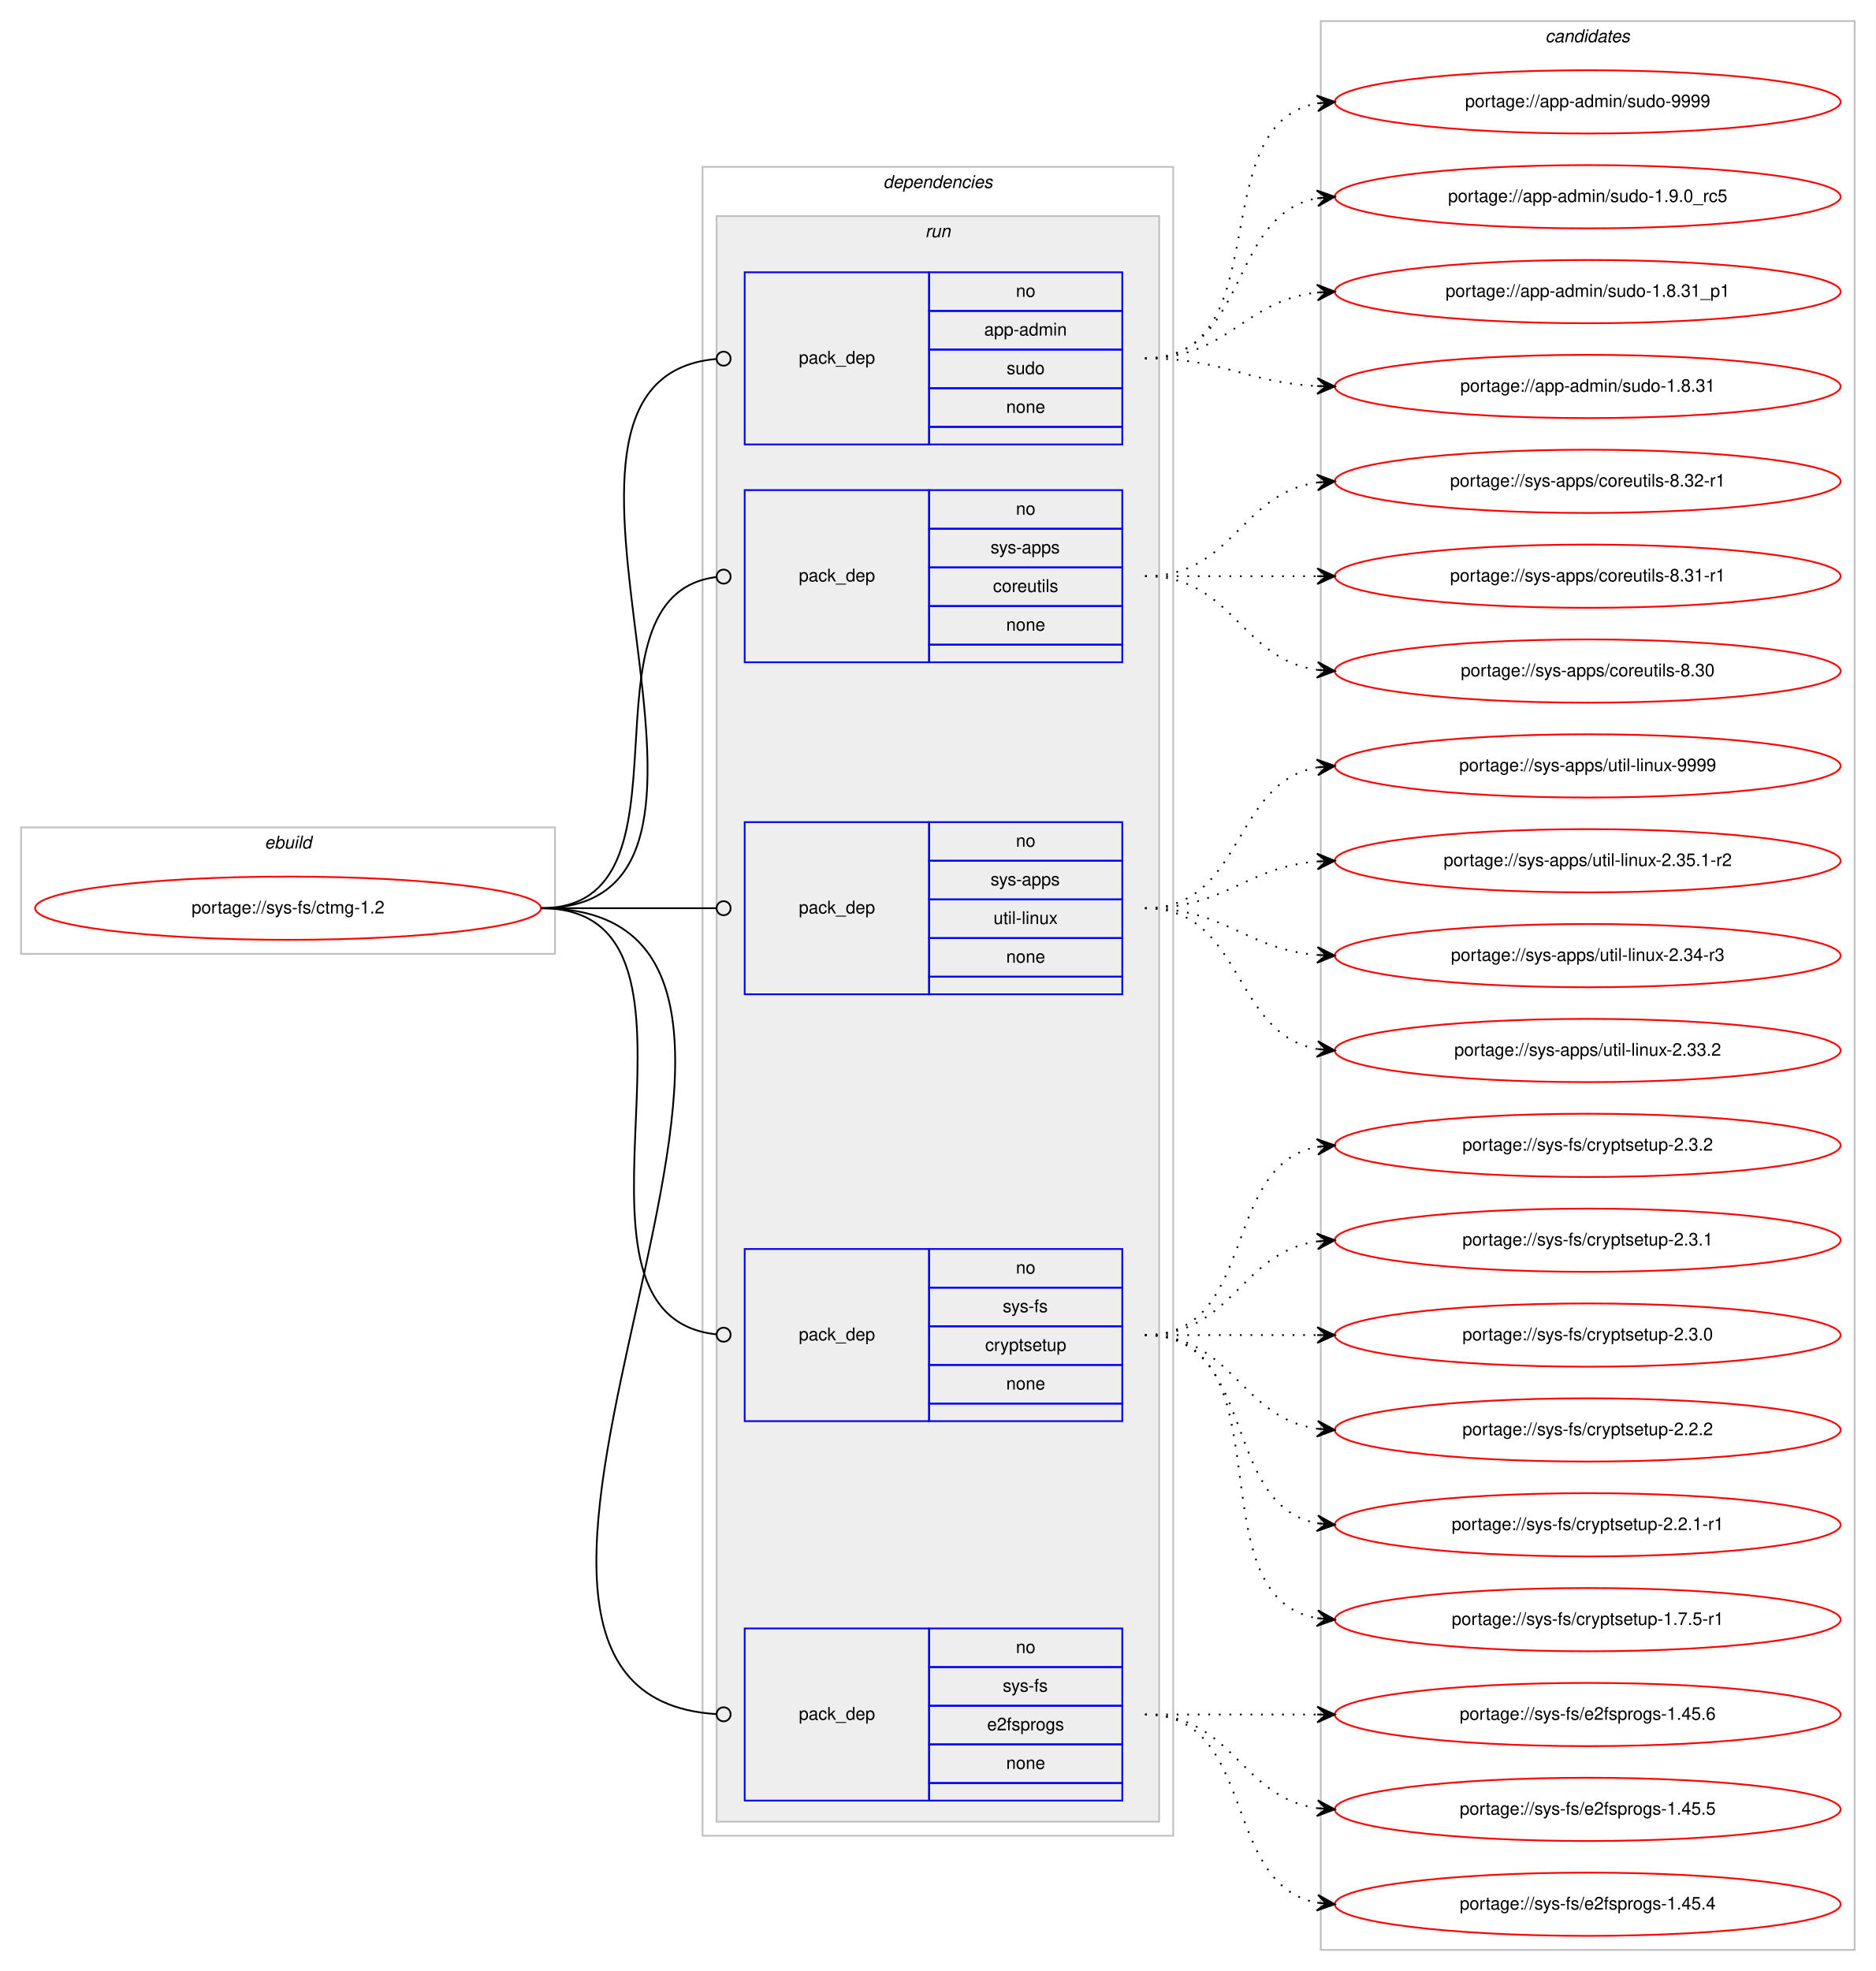
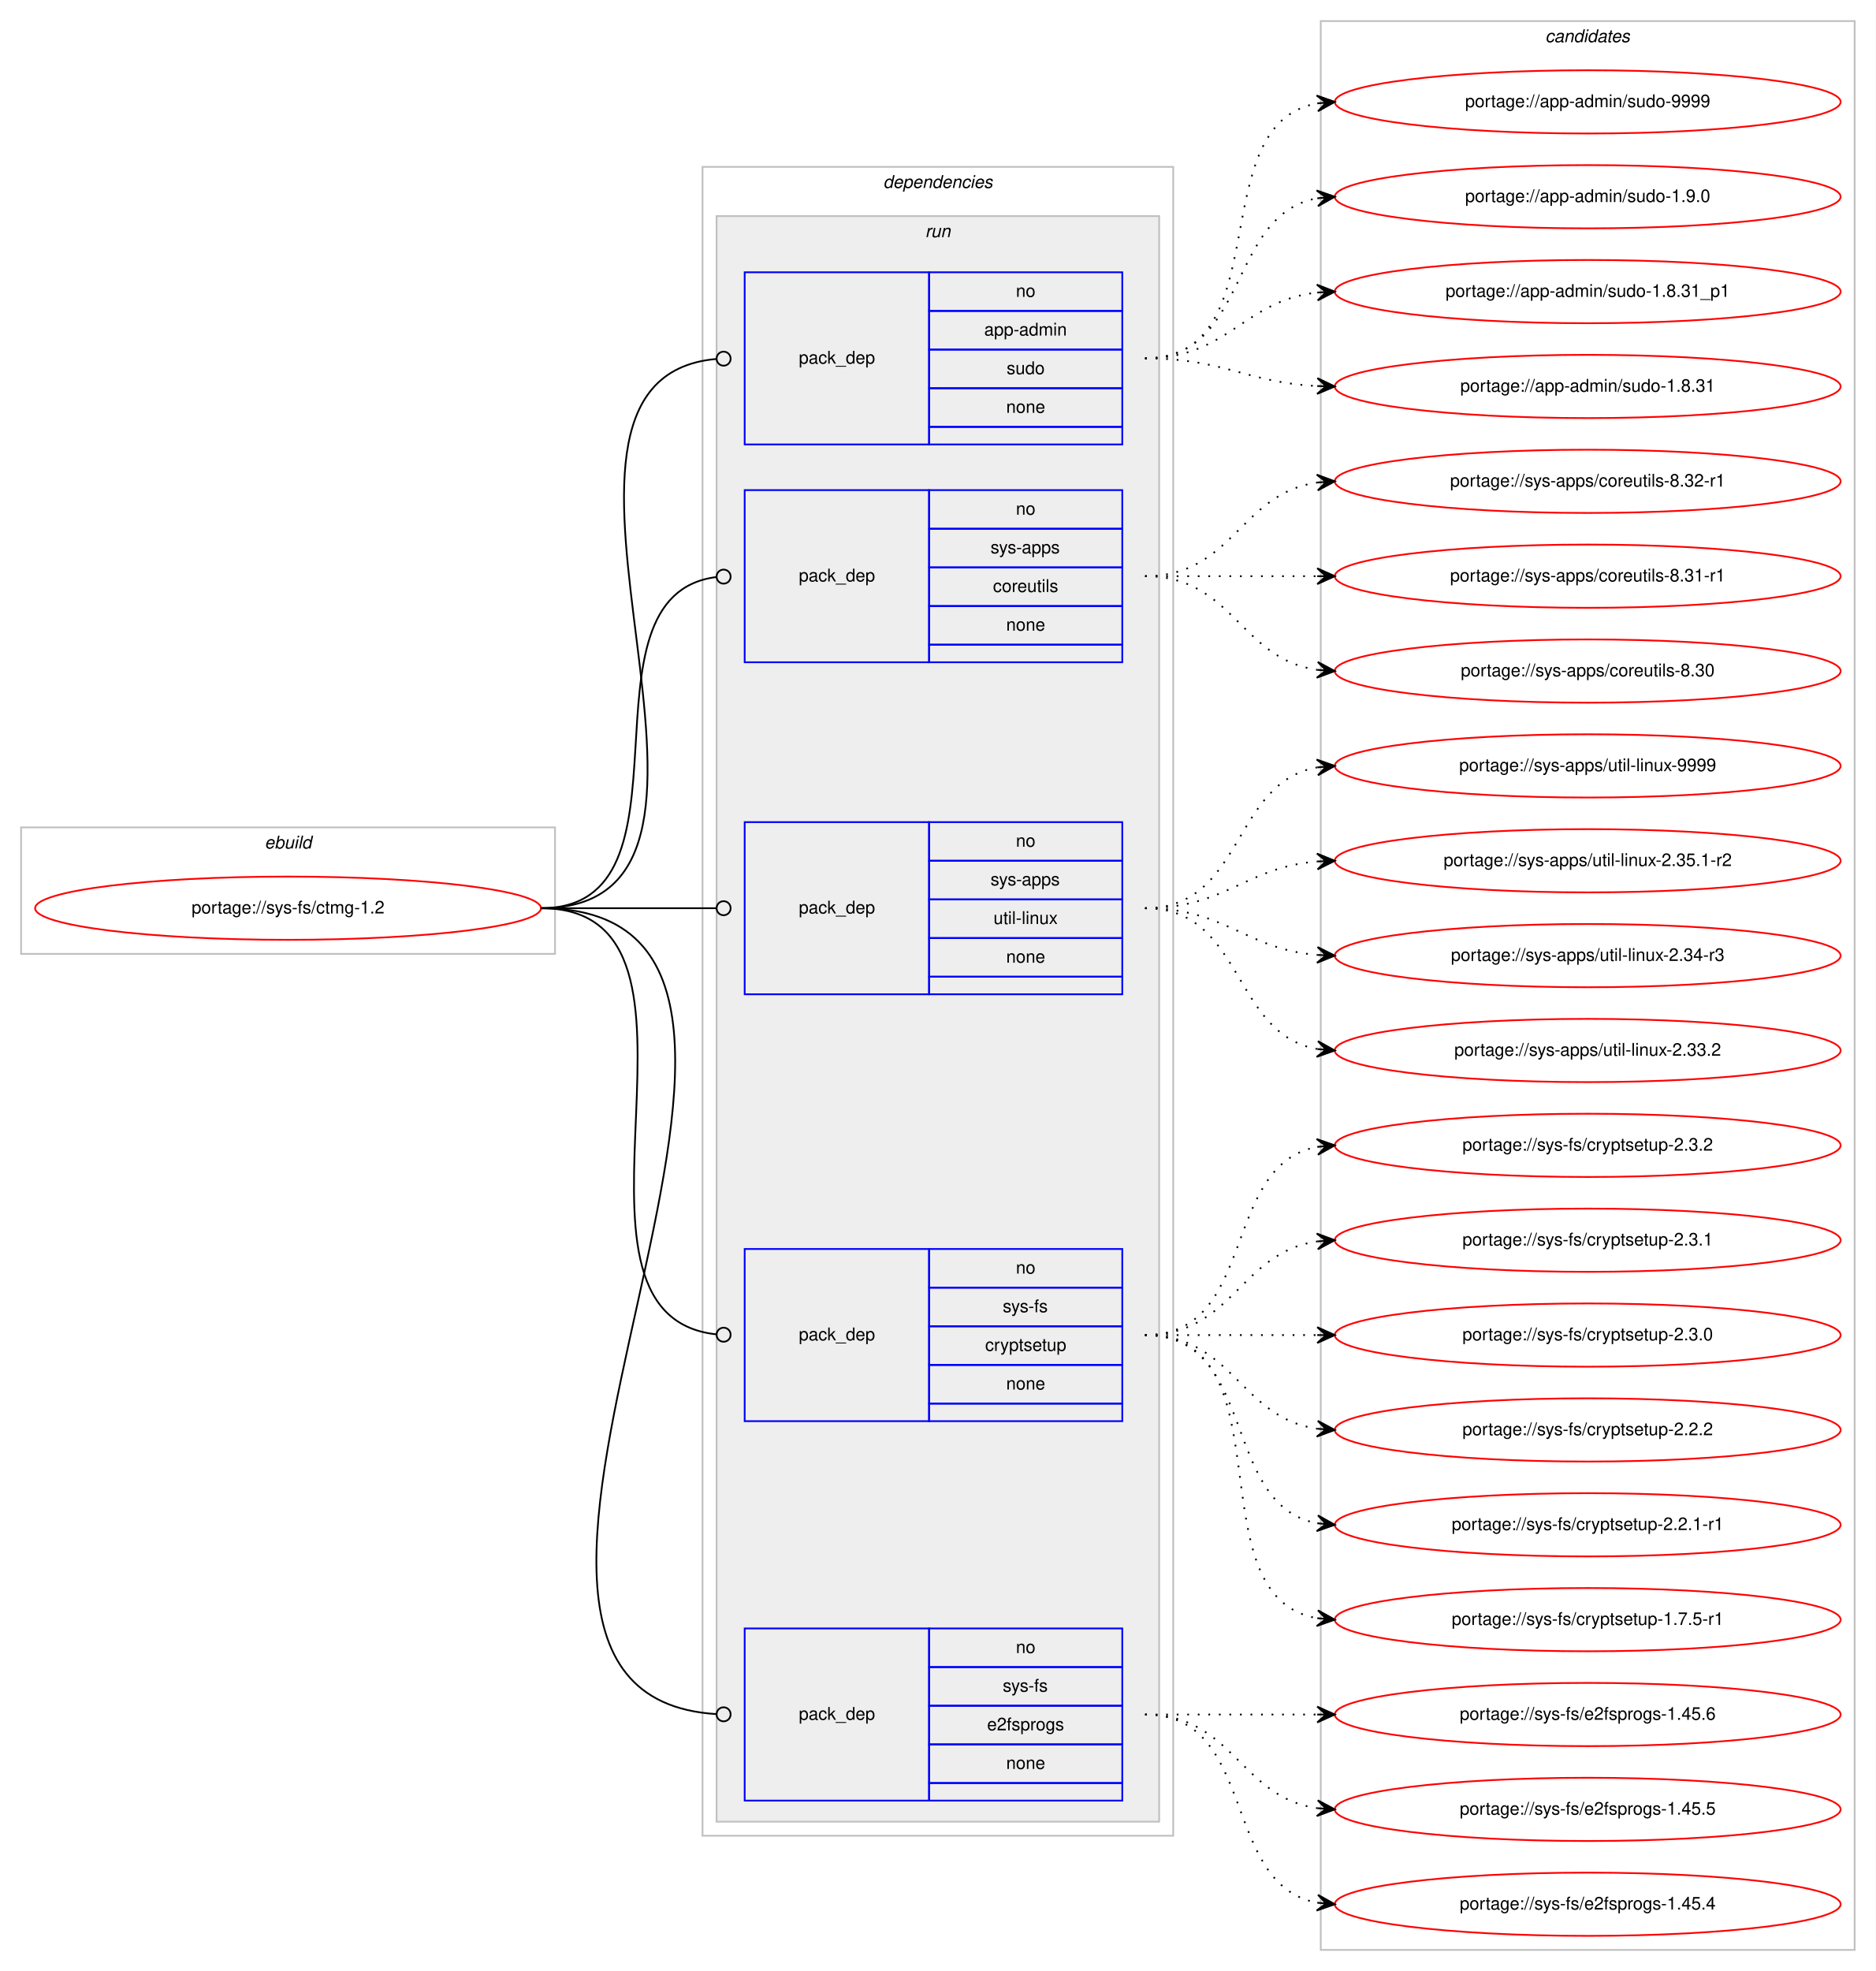
<svg xmlns="http://www.w3.org/2000/svg" xmlns:xlink="http://www.w3.org/1999/xlink" width="1068pt" height="1122pt" viewBox="0.00 0.00 1068.00 1122.00">
  <g id="graph0" class="graph" transform="scale(1 1) rotate(0) translate(4 1118)">
    <polygon fill="#ffffff" stroke="transparent" points="-4,4 -4,-1118 1064,-1118 1064,4 -4,4" />
    <g id="clust1" class="cluster">
      <polygon fill="none" stroke="#c0c0c0" points="8,-575 8,-647 312,-647 312,-575 8,-575" />
      <text text-anchor="start" x="146.663" y="-635" font-family="Helvetica,sans-Serif" font-style="italic" font-size="10.00" fill="#000000">ebuild</text>
    </g>
    <g id="clust2" class="cluster">
      <polygon fill="none" stroke="#c0c0c0" points="396,-73 396,-1023 664,-1023 664,-73 396,-73" />
      <text text-anchor="start" x="498.875" y="-1011" font-family="Helvetica,sans-Serif" font-style="italic" font-size="10.00" fill="#000000">dependencies</text>
    </g>
    <g id="clust5" class="cluster">
      <polygon fill="#eeeeee" stroke="#c0c0c0" points="404,-81 404,-995 656,-995 656,-81 404,-81" />
      <text text-anchor="start" x="522.777" y="-983" font-family="Helvetica,sans-Serif" font-style="italic" font-size="10.00" fill="#000000">run</text>
    </g>
    <g id="clust11" class="cluster">
      <polygon fill="none" stroke="#c0c0c0" points="748,-8 748,-1106 1052,-1106 1052,-8 748,-8" />
      <text text-anchor="start" x="875.824" y="-1094" font-family="Helvetica,sans-Serif" font-style="italic" font-size="10.00" fill="#000000">candidates</text>
    </g>
    <g id="node1" class="node">
      <g id="a_node1">
        <a xlink:href="../sys-fs/ctmg-1.2.svg" xlink:title="portage://sys-fs/ctmg-1.2">
          <ellipse fill="none" stroke="#ff0000" cx="160" cy="-601" rx="144" ry="18" />
          <text text-anchor="middle" x="160" y="-598" font-family="Helvetica,sans-Serif" font-size="10.00" fill="#000000">portage://sys-fs/ctmg-1.2</text>
        </a>
      </g>
    </g>
    <g id="node2" class="node">
      <polygon fill="none" stroke="#0000ff" points="420,-865 420,-963 525,-963 525,-865 420,-865" />
      <text text-anchor="start" x="450.823" y="-911" font-family="Helvetica,sans-Serif" font-size="10.00" fill="#000000">pack_dep</text>
      <polygon fill="none" stroke="#0000ff" points="525,-941 525,-963 635,-963 635,-941 525,-941" />
      <text text-anchor="start" x="574.441" y="-949" font-family="Helvetica,sans-Serif" font-size="10.00" fill="#000000">no</text>
      <polygon fill="none" stroke="#0000ff" points="525,-919 525,-941 635,-941 635,-919 525,-919" />
      <text text-anchor="start" x="556.385" y="-927" font-family="Helvetica,sans-Serif" font-size="10.00" fill="#000000">app-admin</text>
      <polygon fill="none" stroke="#0000ff" points="525,-897 525,-919 635,-919 635,-897 525,-897" />
      <text text-anchor="start" x="569.162" y="-905" font-family="Helvetica,sans-Serif" font-size="10.00" fill="#000000">sudo</text>
      <polygon fill="none" stroke="#0000ff" points="525,-875 525,-897 635,-897 635,-875 525,-875" />
      <text text-anchor="start" x="568.882" y="-883" font-family="Helvetica,sans-Serif" font-size="10.00" fill="#000000">none</text>
      <polygon fill="none" stroke="#0000ff" points="525,-865 525,-875 635,-875 635,-865 525,-865" />
    </g>
    <g id="edge1" class="edge">
      <path fill="none" stroke="#000000" d="M304,-601C448.285,-601 271.991,-901.893 403.754,-913.646" />
      <ellipse fill="none" stroke="#000000" cx="408.004" cy="-913.829" rx="4" ry="4" />
    </g>
    <g id="node3" class="node">
      <polygon fill="none" stroke="#0000ff" points="420,-741 420,-839 525,-839 525,-741 420,-741" />
      <text text-anchor="start" x="450.823" y="-787" font-family="Helvetica,sans-Serif" font-size="10.00" fill="#000000">pack_dep</text>
      <polygon fill="none" stroke="#0000ff" points="525,-817 525,-839 635,-839 635,-817 525,-817" />
      <text text-anchor="start" x="574.441" y="-825" font-family="Helvetica,sans-Serif" font-size="10.00" fill="#000000">no</text>
      <polygon fill="none" stroke="#0000ff" points="525,-795 525,-817 635,-817 635,-795 525,-795" />
      <text text-anchor="start" x="559.997" y="-803" font-family="Helvetica,sans-Serif" font-size="10.00" fill="#000000">sys-apps</text>
      <polygon fill="none" stroke="#0000ff" points="525,-773 525,-795 635,-795 635,-773 525,-773" />
      <text text-anchor="start" x="561.389" y="-781" font-family="Helvetica,sans-Serif" font-size="10.00" fill="#000000">coreutils</text>
      <polygon fill="none" stroke="#0000ff" points="525,-751 525,-773 635,-773 635,-751 525,-751" />
      <text text-anchor="start" x="568.882" y="-759" font-family="Helvetica,sans-Serif" font-size="10.00" fill="#000000">none</text>
      <polygon fill="none" stroke="#0000ff" points="525,-741 525,-751 635,-751 635,-741 525,-741" />
    </g>
    <g id="edge2" class="edge">
      <path fill="none" stroke="#000000" d="M304,-601C397.913,-601 320.106,-779.088 403.957,-789.523" />
      <ellipse fill="none" stroke="#000000" cx="408.007" cy="-789.763" rx="4" ry="4" />
    </g>
    <g id="node4" class="node">
      <polygon fill="none" stroke="#0000ff" points="420,-552 420,-650 525,-650 525,-552 420,-552" />
      <text text-anchor="start" x="450.823" y="-598" font-family="Helvetica,sans-Serif" font-size="10.00" fill="#000000">pack_dep</text>
      <polygon fill="none" stroke="#0000ff" points="525,-628 525,-650 635,-650 635,-628 525,-628" />
      <text text-anchor="start" x="574.441" y="-636" font-family="Helvetica,sans-Serif" font-size="10.00" fill="#000000">no</text>
      <polygon fill="none" stroke="#0000ff" points="525,-606 525,-628 635,-628 635,-606 525,-606" />
      <text text-anchor="start" x="559.997" y="-614" font-family="Helvetica,sans-Serif" font-size="10.00" fill="#000000">sys-apps</text>
      <polygon fill="none" stroke="#0000ff" points="525,-584 525,-606 635,-606 635,-584 525,-584" />
      <text text-anchor="start" x="561.669" y="-592" font-family="Helvetica,sans-Serif" font-size="10.00" fill="#000000">util-linux</text>
      <polygon fill="none" stroke="#0000ff" points="525,-562 525,-584 635,-584 635,-562 525,-562" />
      <text text-anchor="start" x="568.882" y="-570" font-family="Helvetica,sans-Serif" font-size="10.00" fill="#000000">none</text>
      <polygon fill="none" stroke="#0000ff" points="525,-552 525,-562 635,-562 635,-552 525,-552" />
    </g>
    <g id="edge3" class="edge">
      <path fill="none" stroke="#000000" d="M304,-601C349.188,-601 362.47,-601 403.919,-601" />
      <ellipse fill="none" stroke="#000000" cx="408" cy="-601" rx="4" ry="4" />
    </g>
    <g id="node5" class="node">
      <polygon fill="none" stroke="#0000ff" points="420,-309 420,-407 525,-407 525,-309 420,-309" />
      <text text-anchor="start" x="450.823" y="-355" font-family="Helvetica,sans-Serif" font-size="10.00" fill="#000000">pack_dep</text>
      <polygon fill="none" stroke="#0000ff" points="525,-385 525,-407 635,-407 635,-385 525,-385" />
      <text text-anchor="start" x="574.441" y="-393" font-family="Helvetica,sans-Serif" font-size="10.00" fill="#000000">no</text>
      <polygon fill="none" stroke="#0000ff" points="525,-363 525,-385 635,-385 635,-363 525,-363" />
      <text text-anchor="start" x="566.946" y="-371" font-family="Helvetica,sans-Serif" font-size="10.00" fill="#000000">sys-fs</text>
      <polygon fill="none" stroke="#0000ff" points="525,-341 525,-363 635,-363 635,-341 525,-341" />
      <text text-anchor="start" x="556.938" y="-349" font-family="Helvetica,sans-Serif" font-size="10.00" fill="#000000">cryptsetup</text>
      <polygon fill="none" stroke="#0000ff" points="525,-319 525,-341 635,-341 635,-319 525,-319" />
      <text text-anchor="start" x="568.882" y="-327" font-family="Helvetica,sans-Serif" font-size="10.00" fill="#000000">none</text>
      <polygon fill="none" stroke="#0000ff" points="525,-309 525,-319 635,-319 635,-309 525,-309" />
    </g>
    <g id="edge4" class="edge">
      <path fill="none" stroke="#000000" d="M304,-601C419.301,-601 299.935,-369.72 403.777,-358.427" />
      <ellipse fill="none" stroke="#000000" cx="408.005" cy="-358.208" rx="4" ry="4" />
    </g>
    <g id="node6" class="node">
      <polygon fill="none" stroke="#0000ff" points="420,-93 420,-191 525,-191 525,-93 420,-93" />
      <text text-anchor="start" x="450.823" y="-139" font-family="Helvetica,sans-Serif" font-size="10.00" fill="#000000">pack_dep</text>
      <polygon fill="none" stroke="#0000ff" points="525,-169 525,-191 635,-191 635,-169 525,-169" />
      <text text-anchor="start" x="574.441" y="-177" font-family="Helvetica,sans-Serif" font-size="10.00" fill="#000000">no</text>
      <polygon fill="none" stroke="#0000ff" points="525,-147 525,-169 635,-169 635,-147 525,-147" />
      <text text-anchor="start" x="566.946" y="-155" font-family="Helvetica,sans-Serif" font-size="10.00" fill="#000000">sys-fs</text>
      <polygon fill="none" stroke="#0000ff" points="525,-125 525,-147 635,-147 635,-125 525,-125" />
      <text text-anchor="start" x="558.048" y="-133" font-family="Helvetica,sans-Serif" font-size="10.00" fill="#000000">e2fsprogs</text>
      <polygon fill="none" stroke="#0000ff" points="525,-103 525,-125 635,-125 635,-103 525,-103" />
      <text text-anchor="start" x="568.882" y="-111" font-family="Helvetica,sans-Serif" font-size="10.00" fill="#000000">none</text>
      <polygon fill="none" stroke="#0000ff" points="525,-93 525,-103 635,-103 635,-93 525,-93" />
    </g>
    <g id="edge5" class="edge">
      <path fill="none" stroke="#000000" d="M304,-601C510.808,-601 210.542,-154.023 403.98,-142.237" />
      <ellipse fill="none" stroke="#000000" cx="408.002" cy="-142.118" rx="4" ry="4" />
    </g>
    <g id="node7" class="node">
      <g id="a_node7">
        <a xlink:href="../app-admin/sudo-9999.svg" xlink:title="portage://app-admin/sudo-9999">
          <ellipse fill="none" stroke="#ff0000" cx="900" cy="-1060" rx="144" ry="18" />
          <text text-anchor="middle" x="900" y="-1057" font-family="Helvetica,sans-Serif" font-size="10.00" fill="#000000">portage://app-admin/sudo-9999</text>
        </a>
      </g>
    </g>
    <g id="edge6" class="edge">
      <path fill="none" stroke="#000000" stroke-dasharray="1,5" d="M648,-914C725.087,-914 679.816,-1047.177 745.91,-1059.143" />
      <polygon fill="#000000" stroke="#000000" points="756,-1060 745.655,-1063.637 751.018,-1059.577 746.036,-1059.153 746.036,-1059.153 746.036,-1059.153 751.018,-1059.577 746.417,-1054.669 756,-1060 756,-1060" />
    </g>
    <g id="node8" class="node">
      <g id="a_node8">
-         <a xlink:href="../app-admin/sudo-1.9.0_rc5.svg" xlink:title="portage://app-admin/sudo-1.9.0_rc5">
+         <a xlink:href="../app-admin/sudo-1.9.0.svg" xlink:title="portage://app-admin/sudo-1.9.0">
          <ellipse fill="none" stroke="#ff0000" cx="900" cy="-1006" rx="144" ry="18" />
-           <text text-anchor="middle" x="900" y="-1003" font-family="Helvetica,sans-Serif" font-size="10.00" fill="#000000">portage://app-admin/sudo-1.9.0_rc5</text>
+           <text text-anchor="middle" x="900" y="-1003" font-family="Helvetica,sans-Serif" font-size="10.00" fill="#000000">portage://app-admin/sudo-1.9.0</text>
        </a>
      </g>
    </g>
    <g id="edge7" class="edge">
      <path fill="none" stroke="#000000" stroke-dasharray="1,5" d="M648,-914C707.36,-914 694.789,-995.535 745.72,-1005.089" />
      <polygon fill="#000000" stroke="#000000" points="756,-1006 745.642,-1009.6 751.019,-1005.559 746.039,-1005.118 746.039,-1005.118 746.039,-1005.118 751.019,-1005.559 746.436,-1000.635 756,-1006 756,-1006" />
    </g>
    <g id="node9" class="node">
      <g id="a_node9">
        <a xlink:href="../app-admin/sudo-1.8.31_p1.svg" xlink:title="portage://app-admin/sudo-1.8.31_p1">
          <ellipse fill="none" stroke="#ff0000" cx="900" cy="-952" rx="144" ry="18" />
          <text text-anchor="middle" x="900" y="-949" font-family="Helvetica,sans-Serif" font-size="10.00" fill="#000000">portage://app-admin/sudo-1.8.31_p1</text>
        </a>
      </g>
    </g>
    <g id="edge8" class="edge">
      <path fill="none" stroke="#000000" stroke-dasharray="1,5" d="M648,-914C695.307,-914 704.019,-946.844 745.898,-951.463" />
      <polygon fill="#000000" stroke="#000000" points="756,-952 745.775,-955.963 751.007,-951.735 746.014,-951.469 746.014,-951.469 746.014,-951.469 751.007,-951.735 746.253,-946.975 756,-952 756,-952" />
    </g>
    <g id="node10" class="node">
      <g id="a_node10">
        <a xlink:href="../app-admin/sudo-1.8.31.svg" xlink:title="portage://app-admin/sudo-1.8.31">
          <ellipse fill="none" stroke="#ff0000" cx="900" cy="-898" rx="144" ry="18" />
          <text text-anchor="middle" x="900" y="-895" font-family="Helvetica,sans-Serif" font-size="10.00" fill="#000000">portage://app-admin/sudo-1.8.31</text>
        </a>
      </g>
    </g>
    <g id="edge9" class="edge">
      <path fill="none" stroke="#000000" stroke-dasharray="1,5" d="M648,-914C692.923,-914 705.643,-900.287 745.786,-898.251" />
      <polygon fill="#000000" stroke="#000000" points="756,-898 746.114,-902.745 751.001,-898.123 746.003,-898.246 746.003,-898.246 746.003,-898.246 751.001,-898.123 745.892,-893.747 756,-898 756,-898" />
    </g>
    <g id="node11" class="node">
      <g id="a_node11">
        <a xlink:href="../sys-apps/coreutils-8.32-r1.svg" xlink:title="portage://sys-apps/coreutils-8.32-r1">
          <ellipse fill="none" stroke="#ff0000" cx="900" cy="-844" rx="144" ry="18" />
          <text text-anchor="middle" x="900" y="-841" font-family="Helvetica,sans-Serif" font-size="10.00" fill="#000000">portage://sys-apps/coreutils-8.32-r1</text>
        </a>
      </g>
    </g>
    <g id="edge10" class="edge">
      <path fill="none" stroke="#000000" stroke-dasharray="1,5" d="M648,-790C698.102,-790 702.012,-837.066 745.979,-843.317" />
      <polygon fill="#000000" stroke="#000000" points="756,-844 745.717,-847.81 751.012,-843.66 746.023,-843.32 746.023,-843.32 746.023,-843.32 751.012,-843.66 746.329,-838.831 756,-844 756,-844" />
    </g>
    <g id="node12" class="node">
      <g id="a_node12">
        <a xlink:href="../sys-apps/coreutils-8.31-r1.svg" xlink:title="portage://sys-apps/coreutils-8.31-r1">
          <ellipse fill="none" stroke="#ff0000" cx="900" cy="-790" rx="144" ry="18" />
          <text text-anchor="middle" x="900" y="-787" font-family="Helvetica,sans-Serif" font-size="10.00" fill="#000000">portage://sys-apps/coreutils-8.31-r1</text>
        </a>
      </g>
    </g>
    <g id="edge11" class="edge">
      <path fill="none" stroke="#000000" stroke-dasharray="1,5" d="M648,-790C692.438,-790 706.02,-790 745.878,-790" />
      <polygon fill="#000000" stroke="#000000" points="756,-790 746,-794.5 751,-790 746,-790 746,-790 746,-790 751,-790 746,-785.5 756,-790 756,-790" />
    </g>
    <g id="node13" class="node">
      <g id="a_node13">
        <a xlink:href="../sys-apps/coreutils-8.30.svg" xlink:title="portage://sys-apps/coreutils-8.30">
          <ellipse fill="none" stroke="#ff0000" cx="900" cy="-736" rx="144" ry="18" />
          <text text-anchor="middle" x="900" y="-733" font-family="Helvetica,sans-Serif" font-size="10.00" fill="#000000">portage://sys-apps/coreutils-8.30</text>
        </a>
      </g>
    </g>
    <g id="edge12" class="edge">
      <path fill="none" stroke="#000000" stroke-dasharray="1,5" d="M648,-790C698.102,-790 702.012,-742.934 745.979,-736.683" />
      <polygon fill="#000000" stroke="#000000" points="756,-736 746.329,-741.169 751.012,-736.34 746.023,-736.68 746.023,-736.68 746.023,-736.68 751.012,-736.34 745.717,-732.19 756,-736 756,-736" />
    </g>
    <g id="node14" class="node">
      <g id="a_node14">
        <a xlink:href="../sys-apps/util-linux-9999.svg" xlink:title="portage://sys-apps/util-linux-9999">
          <ellipse fill="none" stroke="#ff0000" cx="900" cy="-682" rx="144" ry="18" />
          <text text-anchor="middle" x="900" y="-679" font-family="Helvetica,sans-Serif" font-size="10.00" fill="#000000">portage://sys-apps/util-linux-9999</text>
        </a>
      </g>
    </g>
    <g id="edge13" class="edge">
      <path fill="none" stroke="#000000" stroke-dasharray="1,5" d="M648,-601C704.367,-601 697.189,-672.488 745.861,-681.145" />
      <polygon fill="#000000" stroke="#000000" points="756,-682 745.657,-685.644 751.018,-681.58 746.035,-681.16 746.035,-681.16 746.035,-681.16 751.018,-681.58 746.413,-676.676 756,-682 756,-682" />
    </g>
    <g id="node15" class="node">
      <g id="a_node15">
        <a xlink:href="../sys-apps/util-linux-2.35.1-r2.svg" xlink:title="portage://sys-apps/util-linux-2.35.1-r2">
          <ellipse fill="none" stroke="#ff0000" cx="900" cy="-628" rx="144" ry="18" />
          <text text-anchor="middle" x="900" y="-625" font-family="Helvetica,sans-Serif" font-size="10.00" fill="#000000">portage://sys-apps/util-linux-2.35.1-r2</text>
        </a>
      </g>
    </g>
    <g id="edge14" class="edge">
      <path fill="none" stroke="#000000" stroke-dasharray="1,5" d="M648,-601C693.902,-601 705.004,-624.239 745.876,-627.597" />
      <polygon fill="#000000" stroke="#000000" points="756,-628 745.829,-632.099 751.004,-627.801 746.008,-627.602 746.008,-627.602 746.008,-627.602 751.004,-627.801 746.187,-623.106 756,-628 756,-628" />
    </g>
    <g id="node16" class="node">
      <g id="a_node16">
        <a xlink:href="../sys-apps/util-linux-2.34-r3.svg" xlink:title="portage://sys-apps/util-linux-2.34-r3">
          <ellipse fill="none" stroke="#ff0000" cx="900" cy="-574" rx="144" ry="18" />
          <text text-anchor="middle" x="900" y="-571" font-family="Helvetica,sans-Serif" font-size="10.00" fill="#000000">portage://sys-apps/util-linux-2.34-r3</text>
        </a>
      </g>
    </g>
    <g id="edge15" class="edge">
      <path fill="none" stroke="#000000" stroke-dasharray="1,5" d="M648,-601C693.902,-601 705.004,-577.761 745.876,-574.403" />
      <polygon fill="#000000" stroke="#000000" points="756,-574 746.187,-578.894 751.004,-574.199 746.008,-574.398 746.008,-574.398 746.008,-574.398 751.004,-574.199 745.829,-569.901 756,-574 756,-574" />
    </g>
    <g id="node17" class="node">
      <g id="a_node17">
        <a xlink:href="../sys-apps/util-linux-2.33.2.svg" xlink:title="portage://sys-apps/util-linux-2.33.2">
          <ellipse fill="none" stroke="#ff0000" cx="900" cy="-520" rx="144" ry="18" />
          <text text-anchor="middle" x="900" y="-517" font-family="Helvetica,sans-Serif" font-size="10.00" fill="#000000">portage://sys-apps/util-linux-2.33.2</text>
        </a>
      </g>
    </g>
    <g id="edge16" class="edge">
      <path fill="none" stroke="#000000" stroke-dasharray="1,5" d="M648,-601C704.367,-601 697.189,-529.512 745.861,-520.855" />
      <polygon fill="#000000" stroke="#000000" points="756,-520 746.413,-525.324 751.018,-520.42 746.035,-520.84 746.035,-520.84 746.035,-520.84 751.018,-520.42 745.657,-516.356 756,-520 756,-520" />
    </g>
    <g id="node18" class="node">
      <g id="a_node18">
        <a xlink:href="../sys-fs/cryptsetup-2.3.2.svg" xlink:title="portage://sys-fs/cryptsetup-2.3.2">
          <ellipse fill="none" stroke="#ff0000" cx="900" cy="-466" rx="144" ry="18" />
          <text text-anchor="middle" x="900" y="-463" font-family="Helvetica,sans-Serif" font-size="10.00" fill="#000000">portage://sys-fs/cryptsetup-2.3.2</text>
        </a>
      </g>
    </g>
    <g id="edge17" class="edge">
      <path fill="none" stroke="#000000" stroke-dasharray="1,5" d="M648,-358C712.303,-358 690.78,-454.91 746.031,-465.131" />
      <polygon fill="#000000" stroke="#000000" points="756,-466 745.647,-469.614 751.019,-465.566 746.038,-465.131 746.038,-465.131 746.038,-465.131 751.019,-465.566 746.429,-460.648 756,-466 756,-466" />
    </g>
    <g id="node19" class="node">
      <g id="a_node19">
        <a xlink:href="../sys-fs/cryptsetup-2.3.1.svg" xlink:title="portage://sys-fs/cryptsetup-2.3.1">
          <ellipse fill="none" stroke="#ff0000" cx="900" cy="-412" rx="144" ry="18" />
          <text text-anchor="middle" x="900" y="-409" font-family="Helvetica,sans-Serif" font-size="10.00" fill="#000000">portage://sys-fs/cryptsetup-2.3.1</text>
        </a>
      </g>
    </g>
    <g id="edge18" class="edge">
      <path fill="none" stroke="#000000" stroke-dasharray="1,5" d="M648,-358C698.102,-358 702.012,-405.066 745.979,-411.317" />
      <polygon fill="#000000" stroke="#000000" points="756,-412 745.717,-415.81 751.012,-411.66 746.023,-411.32 746.023,-411.32 746.023,-411.32 751.012,-411.66 746.329,-406.831 756,-412 756,-412" />
    </g>
    <g id="node20" class="node">
      <g id="a_node20">
        <a xlink:href="../sys-fs/cryptsetup-2.3.0.svg" xlink:title="portage://sys-fs/cryptsetup-2.3.0">
          <ellipse fill="none" stroke="#ff0000" cx="900" cy="-358" rx="144" ry="18" />
          <text text-anchor="middle" x="900" y="-355" font-family="Helvetica,sans-Serif" font-size="10.00" fill="#000000">portage://sys-fs/cryptsetup-2.3.0</text>
        </a>
      </g>
    </g>
    <g id="edge19" class="edge">
      <path fill="none" stroke="#000000" stroke-dasharray="1,5" d="M648,-358C692.438,-358 706.02,-358 745.878,-358" />
      <polygon fill="#000000" stroke="#000000" points="756,-358 746,-362.5 751,-358 746,-358 746,-358 746,-358 751,-358 746,-353.5 756,-358 756,-358" />
    </g>
    <g id="node21" class="node">
      <g id="a_node21">
        <a xlink:href="../sys-fs/cryptsetup-2.2.2.svg" xlink:title="portage://sys-fs/cryptsetup-2.2.2">
          <ellipse fill="none" stroke="#ff0000" cx="900" cy="-304" rx="144" ry="18" />
          <text text-anchor="middle" x="900" y="-301" font-family="Helvetica,sans-Serif" font-size="10.00" fill="#000000">portage://sys-fs/cryptsetup-2.2.2</text>
        </a>
      </g>
    </g>
    <g id="edge20" class="edge">
      <path fill="none" stroke="#000000" stroke-dasharray="1,5" d="M648,-358C698.102,-358 702.012,-310.934 745.979,-304.683" />
      <polygon fill="#000000" stroke="#000000" points="756,-304 746.329,-309.169 751.012,-304.34 746.023,-304.68 746.023,-304.68 746.023,-304.68 751.012,-304.34 745.717,-300.19 756,-304 756,-304" />
    </g>
    <g id="node22" class="node">
      <g id="a_node22">
        <a xlink:href="../sys-fs/cryptsetup-2.2.1-r1.svg" xlink:title="portage://sys-fs/cryptsetup-2.2.1-r1">
          <ellipse fill="none" stroke="#ff0000" cx="900" cy="-250" rx="144" ry="18" />
          <text text-anchor="middle" x="900" y="-247" font-family="Helvetica,sans-Serif" font-size="10.00" fill="#000000">portage://sys-fs/cryptsetup-2.2.1-r1</text>
        </a>
      </g>
    </g>
    <g id="edge21" class="edge">
      <path fill="none" stroke="#000000" stroke-dasharray="1,5" d="M648,-358C712.303,-358 690.78,-261.09 746.031,-250.869" />
      <polygon fill="#000000" stroke="#000000" points="756,-250 746.429,-255.352 751.019,-250.434 746.038,-250.869 746.038,-250.869 746.038,-250.869 751.019,-250.434 745.647,-246.386 756,-250 756,-250" />
    </g>
    <g id="node23" class="node">
      <g id="a_node23">
        <a xlink:href="../sys-fs/cryptsetup-1.7.5-r1.svg" xlink:title="portage://sys-fs/cryptsetup-1.7.5-r1">
          <ellipse fill="none" stroke="#ff0000" cx="900" cy="-196" rx="144" ry="18" />
          <text text-anchor="middle" x="900" y="-193" font-family="Helvetica,sans-Serif" font-size="10.00" fill="#000000">portage://sys-fs/cryptsetup-1.7.5-r1</text>
        </a>
      </g>
    </g>
    <g id="edge22" class="edge">
      <path fill="none" stroke="#000000" stroke-dasharray="1,5" d="M648,-358C730.815,-358 674.779,-209.623 745.661,-196.872" />
      <polygon fill="#000000" stroke="#000000" points="756,-196 746.413,-201.324 751.018,-196.42 746.035,-196.84 746.035,-196.84 746.035,-196.84 751.018,-196.42 745.657,-192.356 756,-196 756,-196" />
    </g>
    <g id="node24" class="node">
      <g id="a_node24">
        <a xlink:href="../sys-fs/e2fsprogs-1.45.6.svg" xlink:title="portage://sys-fs/e2fsprogs-1.45.6">
          <ellipse fill="none" stroke="#ff0000" cx="900" cy="-142" rx="144" ry="18" />
          <text text-anchor="middle" x="900" y="-139" font-family="Helvetica,sans-Serif" font-size="10.00" fill="#000000">portage://sys-fs/e2fsprogs-1.45.6</text>
        </a>
      </g>
    </g>
    <g id="edge23" class="edge">
      <path fill="none" stroke="#000000" stroke-dasharray="1,5" d="M648,-142C692.438,-142 706.02,-142 745.878,-142" />
      <polygon fill="#000000" stroke="#000000" points="756,-142 746,-146.5 751,-142 746,-142 746,-142 746,-142 751,-142 746,-137.5 756,-142 756,-142" />
    </g>
    <g id="node25" class="node">
      <g id="a_node25">
        <a xlink:href="../sys-fs/e2fsprogs-1.45.5.svg" xlink:title="portage://sys-fs/e2fsprogs-1.45.5">
          <ellipse fill="none" stroke="#ff0000" cx="900" cy="-88" rx="144" ry="18" />
          <text text-anchor="middle" x="900" y="-85" font-family="Helvetica,sans-Serif" font-size="10.00" fill="#000000">portage://sys-fs/e2fsprogs-1.45.5</text>
        </a>
      </g>
    </g>
    <g id="edge24" class="edge">
      <path fill="none" stroke="#000000" stroke-dasharray="1,5" d="M648,-142C698.102,-142 702.012,-94.934 745.979,-88.683" />
      <polygon fill="#000000" stroke="#000000" points="756,-88 746.329,-93.169 751.012,-88.34 746.023,-88.68 746.023,-88.68 746.023,-88.68 751.012,-88.34 745.717,-84.19 756,-88 756,-88" />
    </g>
    <g id="node26" class="node">
      <g id="a_node26">
        <a xlink:href="../sys-fs/e2fsprogs-1.45.4.svg" xlink:title="portage://sys-fs/e2fsprogs-1.45.4">
          <ellipse fill="none" stroke="#ff0000" cx="900" cy="-34" rx="144" ry="18" />
          <text text-anchor="middle" x="900" y="-31" font-family="Helvetica,sans-Serif" font-size="10.00" fill="#000000">portage://sys-fs/e2fsprogs-1.45.4</text>
        </a>
      </g>
    </g>
    <g id="edge25" class="edge">
      <path fill="none" stroke="#000000" stroke-dasharray="1,5" d="M648,-142C712.303,-142 690.78,-45.09 746.031,-34.869" />
      <polygon fill="#000000" stroke="#000000" points="756,-34 746.429,-39.352 751.019,-34.434 746.038,-34.869 746.038,-34.869 746.038,-34.869 751.019,-34.434 745.647,-30.386 756,-34 756,-34" />
    </g>
  </g>
</svg>
